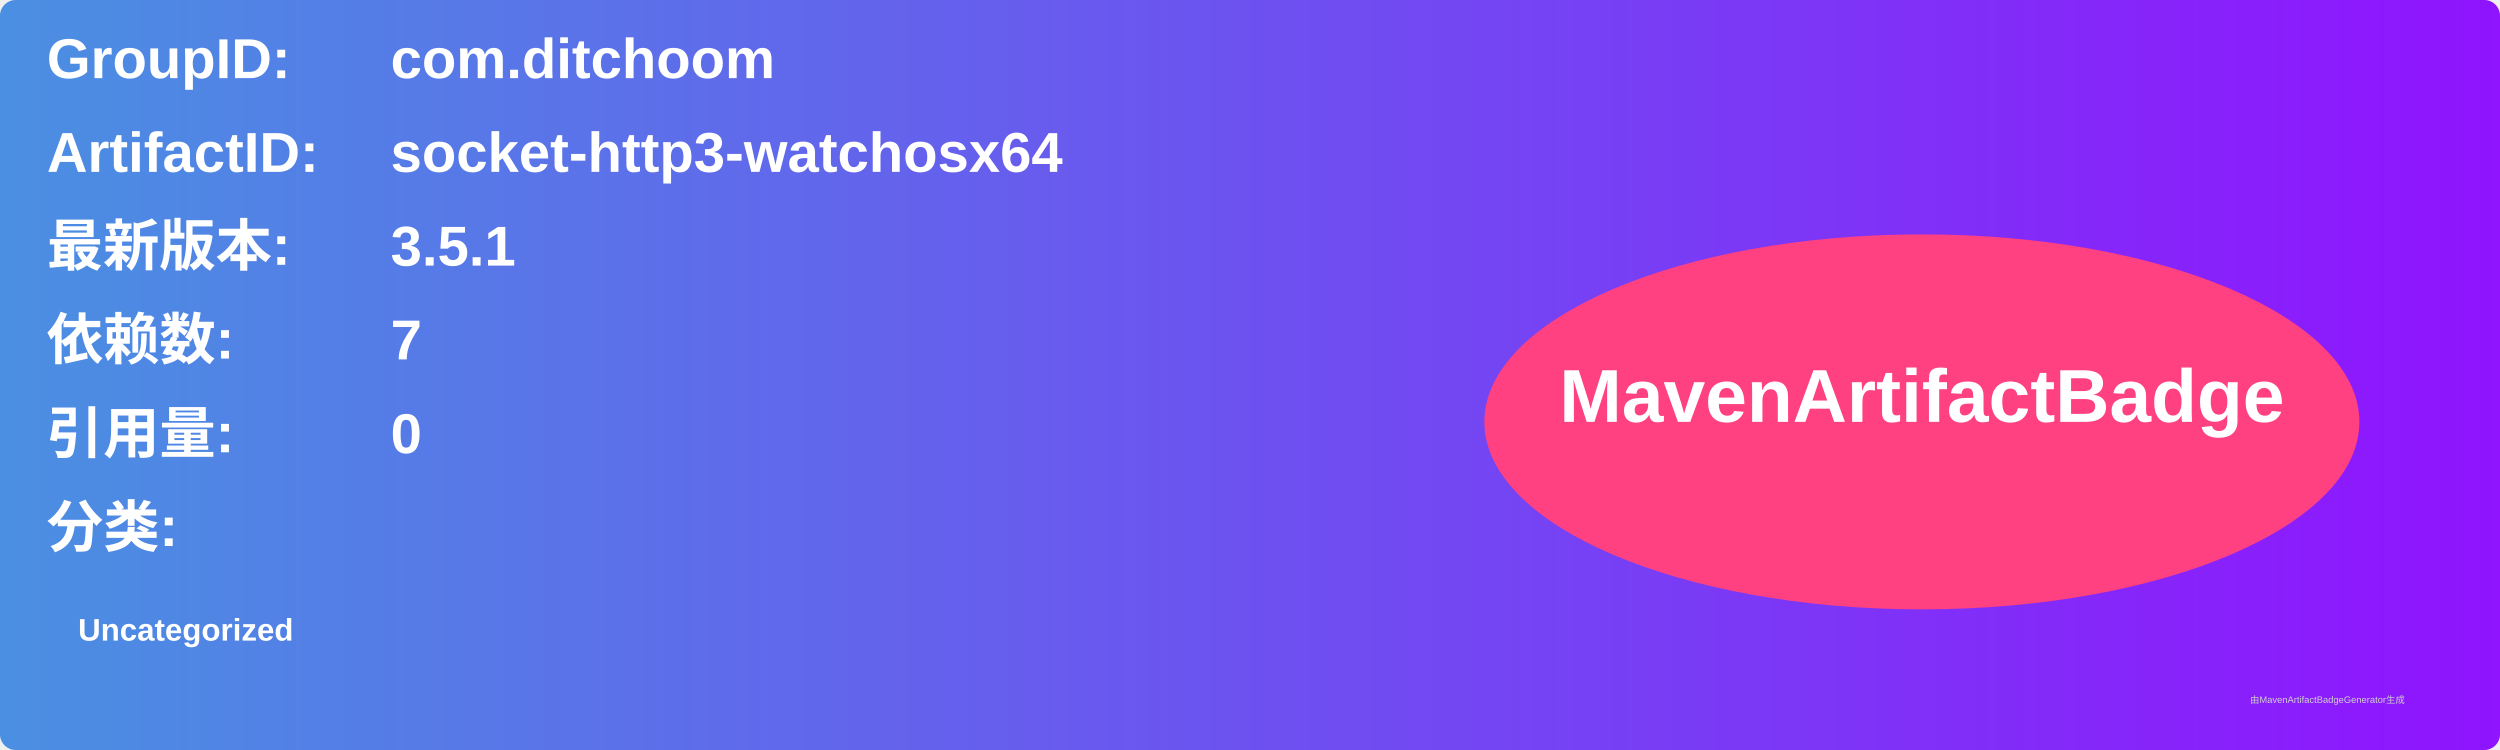
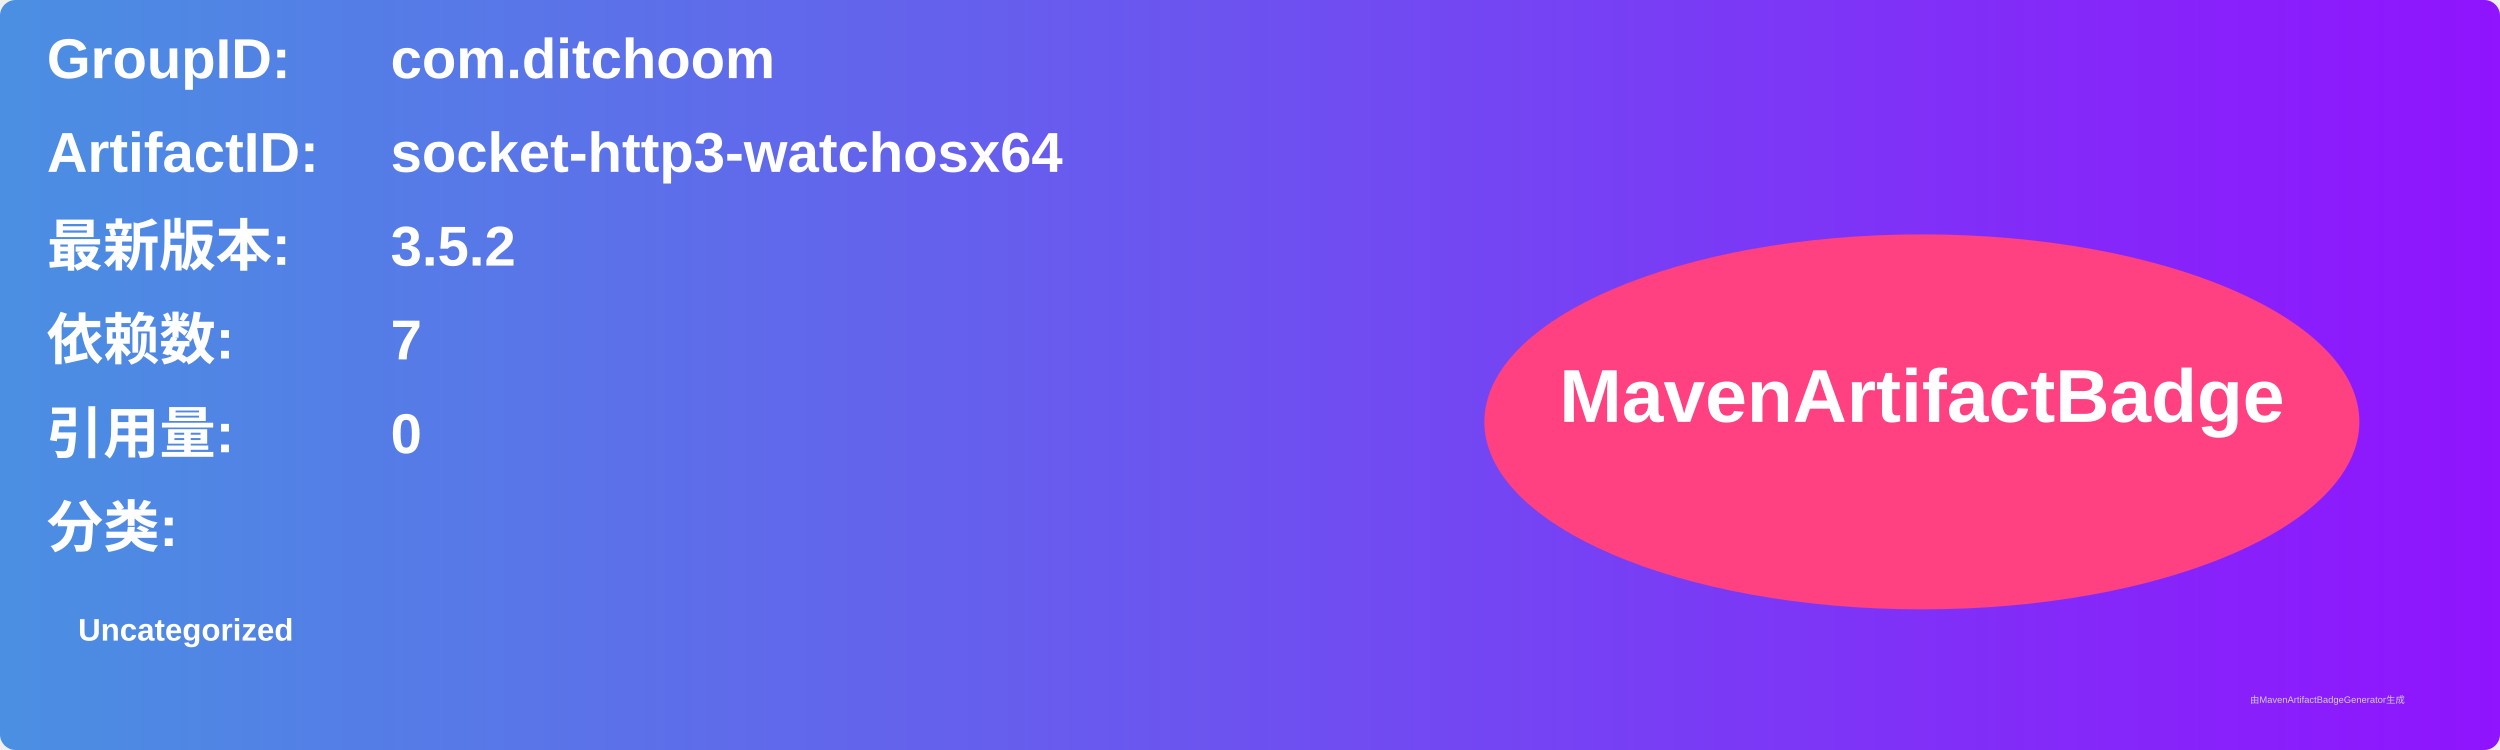
<svg xmlns="http://www.w3.org/2000/svg" width="800" height="240" viewBox="0 0 800 240">
  <linearGradient id="grad" x1="0%" y1="0%" x2="100%" y2="0%">
    <stop offset="0%" stop-color="#4a90e2" />
    <stop offset="100%" stop-color="#9013fe" />
  </linearGradient>
  <rect width="100%" height="100%" rx="5" ry="5" fill="url(#grad)" />
  <g transform="translate(15, 15)">
    <text x="0" y="10" font-family="Arial" font-size="18" fill="white" font-weight="bold" width="260">GroupID:</text>
    <text x="110" y="10" font-family="Arial" font-size="18" fill="white" font-weight="bold" width="460">com.ditchoom</text>
    <text x="0" y="40" font-family="Arial" font-size="18" fill="white" font-weight="bold" width="260">ArtifactID:</text>
    <text x="110" y="40" font-family="Arial" font-size="18" fill="white" font-weight="bold" width="460">socket-http3-watchosx64</text>
    <text x="0" y="70" font-family="Arial" font-size="18" fill="white" font-weight="bold">最新版本:</text>
    <text x="110" y="70" font-family="Arial" font-size="18" fill="white" font-weight="bold">
-       <tspan font-weight="bold">3.5.1</tspan>
+       <tspan font-weight="bold">3.5.2</tspan>
    </text>
    <text x="0" y="100" font-family="Arial" font-size="18" fill="white" font-weight="bold">依赖数: </text>
    <text x="110" y="100" font-family="Arial" font-size="18" fill="white">
      <tspan font-weight="bold">7</tspan>
    </text>
    <text x="0" y="130" font-family="Arial" font-size="18" fill="white" font-weight="bold">引用量: </text>
    <text x="110" y="130" font-family="Arial" font-size="18" fill="white">
      <tspan font-weight="bold">0</tspan>
    </text>
    <text x="0" y="160" font-family="Arial" font-size="18" fill="white" font-weight="bold">分类:</text>
    <text x="10" y="190" font-family="Arial" font-size="10" fill="white">
      <tspan font-weight="bold">Uncategorized</tspan>
    </text>
    <ellipse cx="600" cy="120" rx="140" ry="60" fill="#ff4081" />
    <text x="600" y="120" text-anchor="middle" font-family="Arial" font-size="24" fill="white" font-weight="bold">MavenArtifactBadge</text>
  </g>
  <text x="720" y="225" font-family="Arial" font-size="3" fill="#d0d0d0">由MavenArtifactBadgeGenerator生成</text>
</svg>
